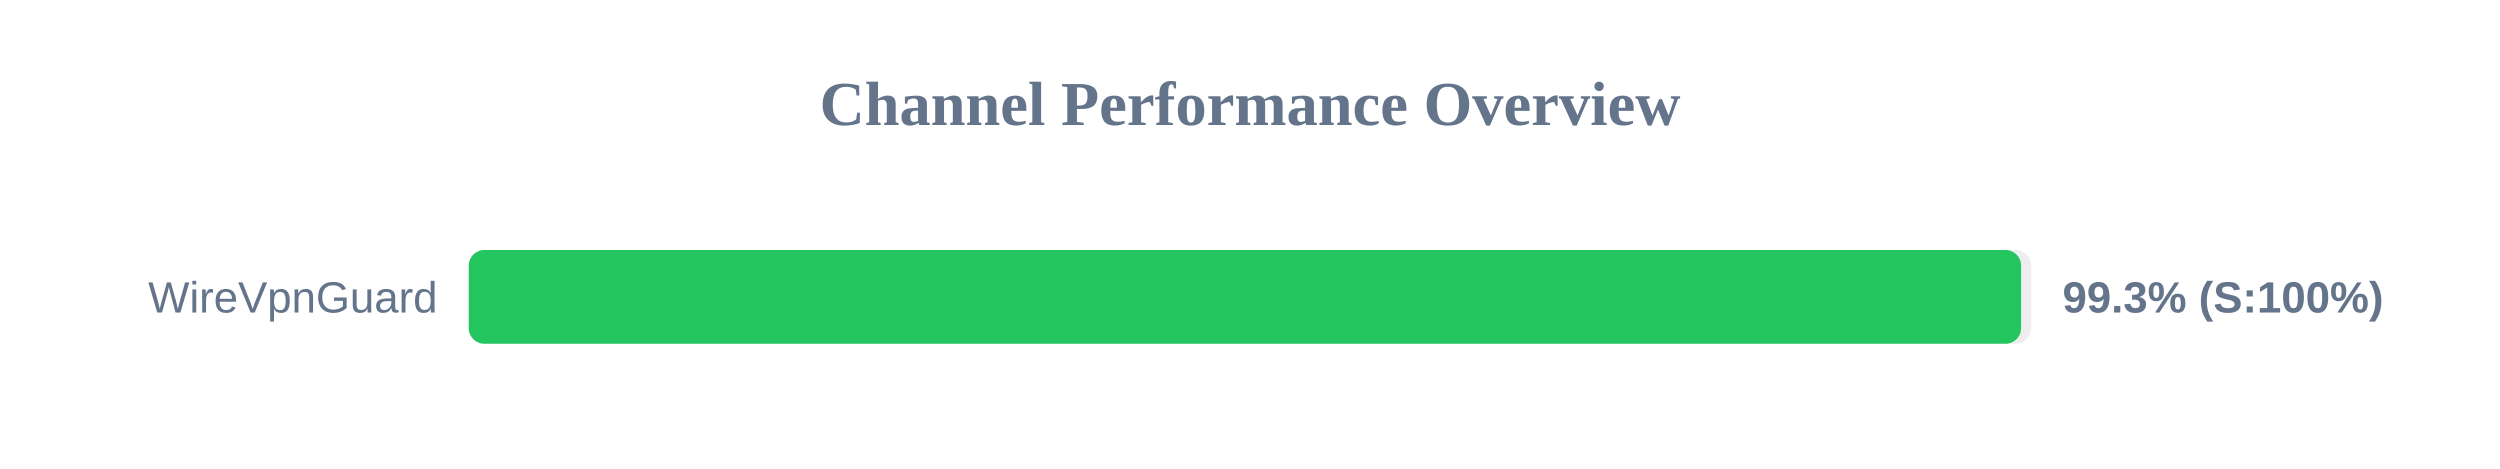
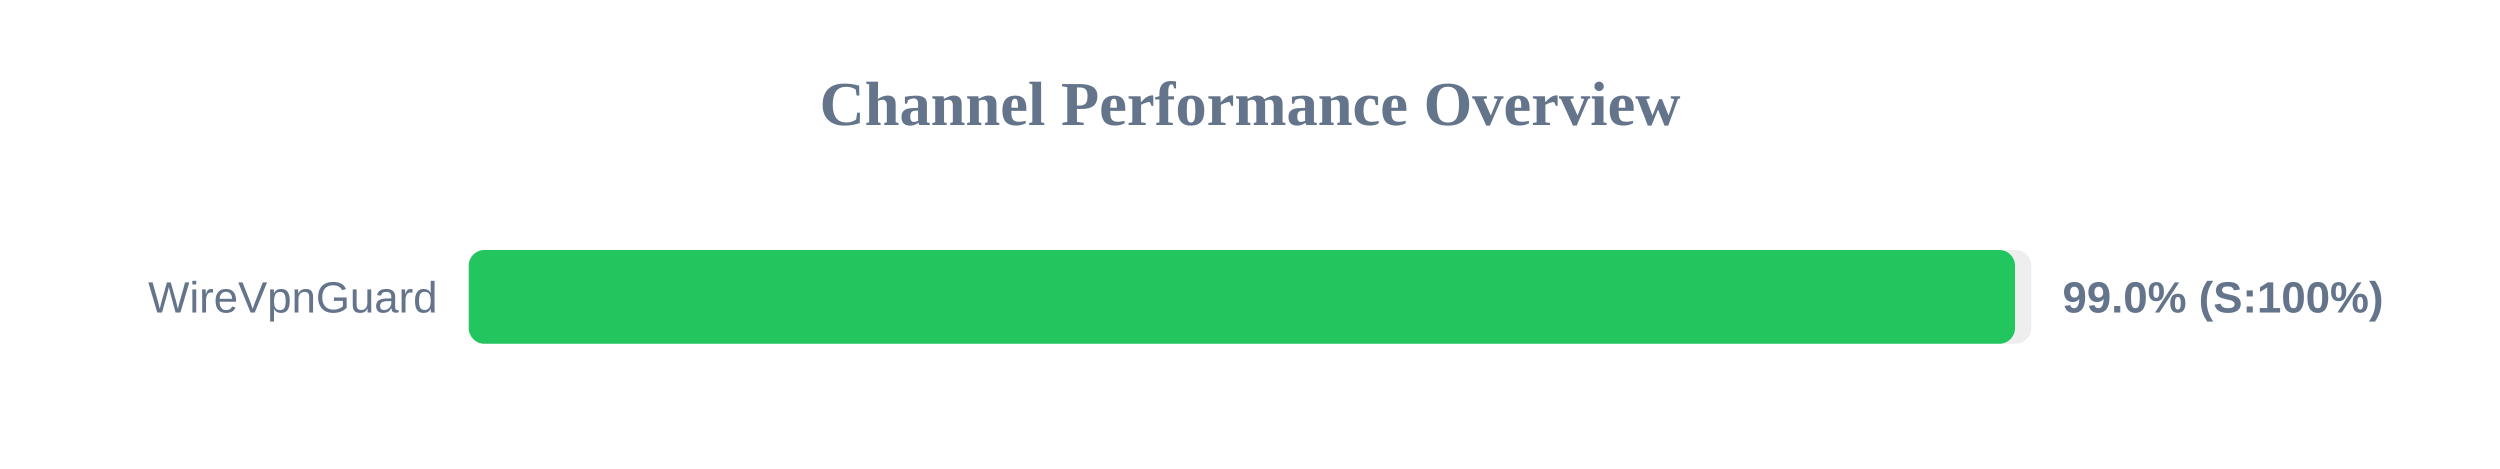
<svg xmlns="http://www.w3.org/2000/svg" width="800" height="150" version="1.1">
  <style>
        .row { font: 14px Arial; fill: #64748b; }
        .score { font: bold 14px Arial; fill: #64748b; }
    </style>
  <text x="400" y="40" text-anchor="middle" font-size="20px" font-weight="bold" fill="#64748b">Channel Performance Overview</text>
  <rect x="150" y="80" width="500" height="30" fill="#eee" rx="5" />
-   <rect x="150" y="80" width="496.75" height="30" fill="#22c55e" rx="5" />
+   <rect x="150" y="80" width="494.8" height="30" fill="#22c55e" rx="5" />
  <text x="140" y="100" text-anchor="end" class="row">WireVpnGuard</text>
-   <text x="660" y="100" text-anchor="start" class="score">99.3% (S:100%)</text>
+   <text x="660" y="100" text-anchor="start" class="score">99.0% (S:100%)</text>
</svg>
